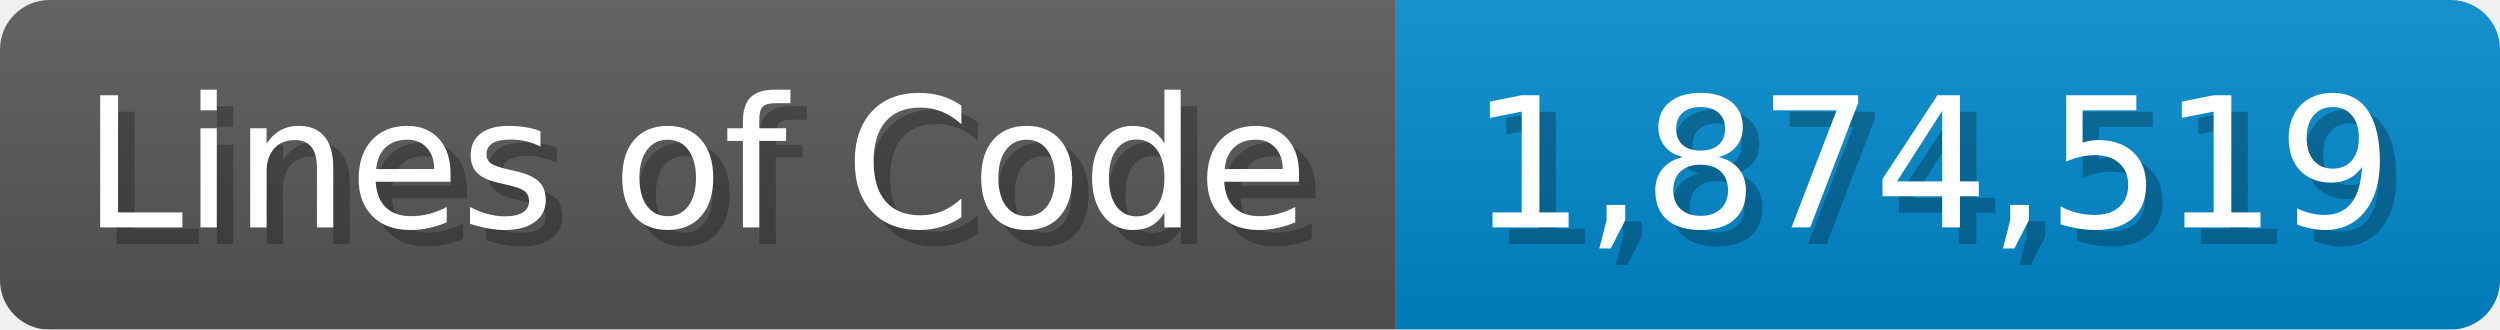
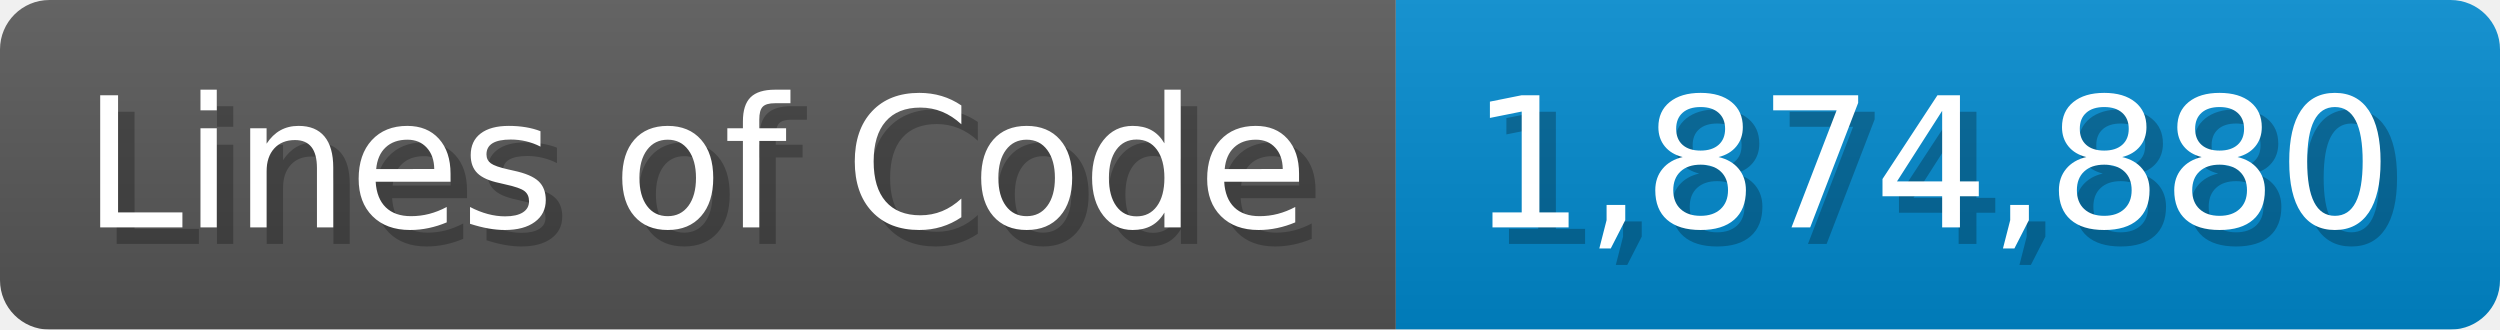
<svg xmlns="http://www.w3.org/2000/svg" width="151.7" height="20" viewBox="0 0 1517 200">
  <linearGradient id="a" x2="0" y2="100%">
    <stop offset="0" stop-opacity=".1" stop-color="#EEE" />
    <stop offset="1" stop-opacity=".1" />
  </linearGradient>
  <mask id="m">
    <rect width="1517" height="200" rx="30" fill="#FFF" />
  </mask>
  <g mask="url(#m)">
    <rect width="847" height="200" fill="#555" />
    <rect width="670" height="200" fill="#08C" x="847" />
    <rect width="1517" height="200" fill="url(#a)" />
  </g>
  <g fill="#fff" text-anchor="start" font-family="Verdana,DejaVu Sans,sans-serif" font-size="110">
    <text x="60" y="148" textLength="747" fill="#000" opacity="0.25">Lines of Code</text>
    <text x="50" y="138" textLength="747">Lines of Code</text>
-     <text x="902" y="148" textLength="570" fill="#000" opacity="0.25">1,874,519</text>
-     <text x="892" y="138" textLength="570">1,874,519</text>
+     <text x="902" y="148" textLength="570" fill="#000" opacity="0.25">1,874,880</text>
+     <text x="892" y="138" textLength="570">1,874,880</text>
  </g>
</svg>
